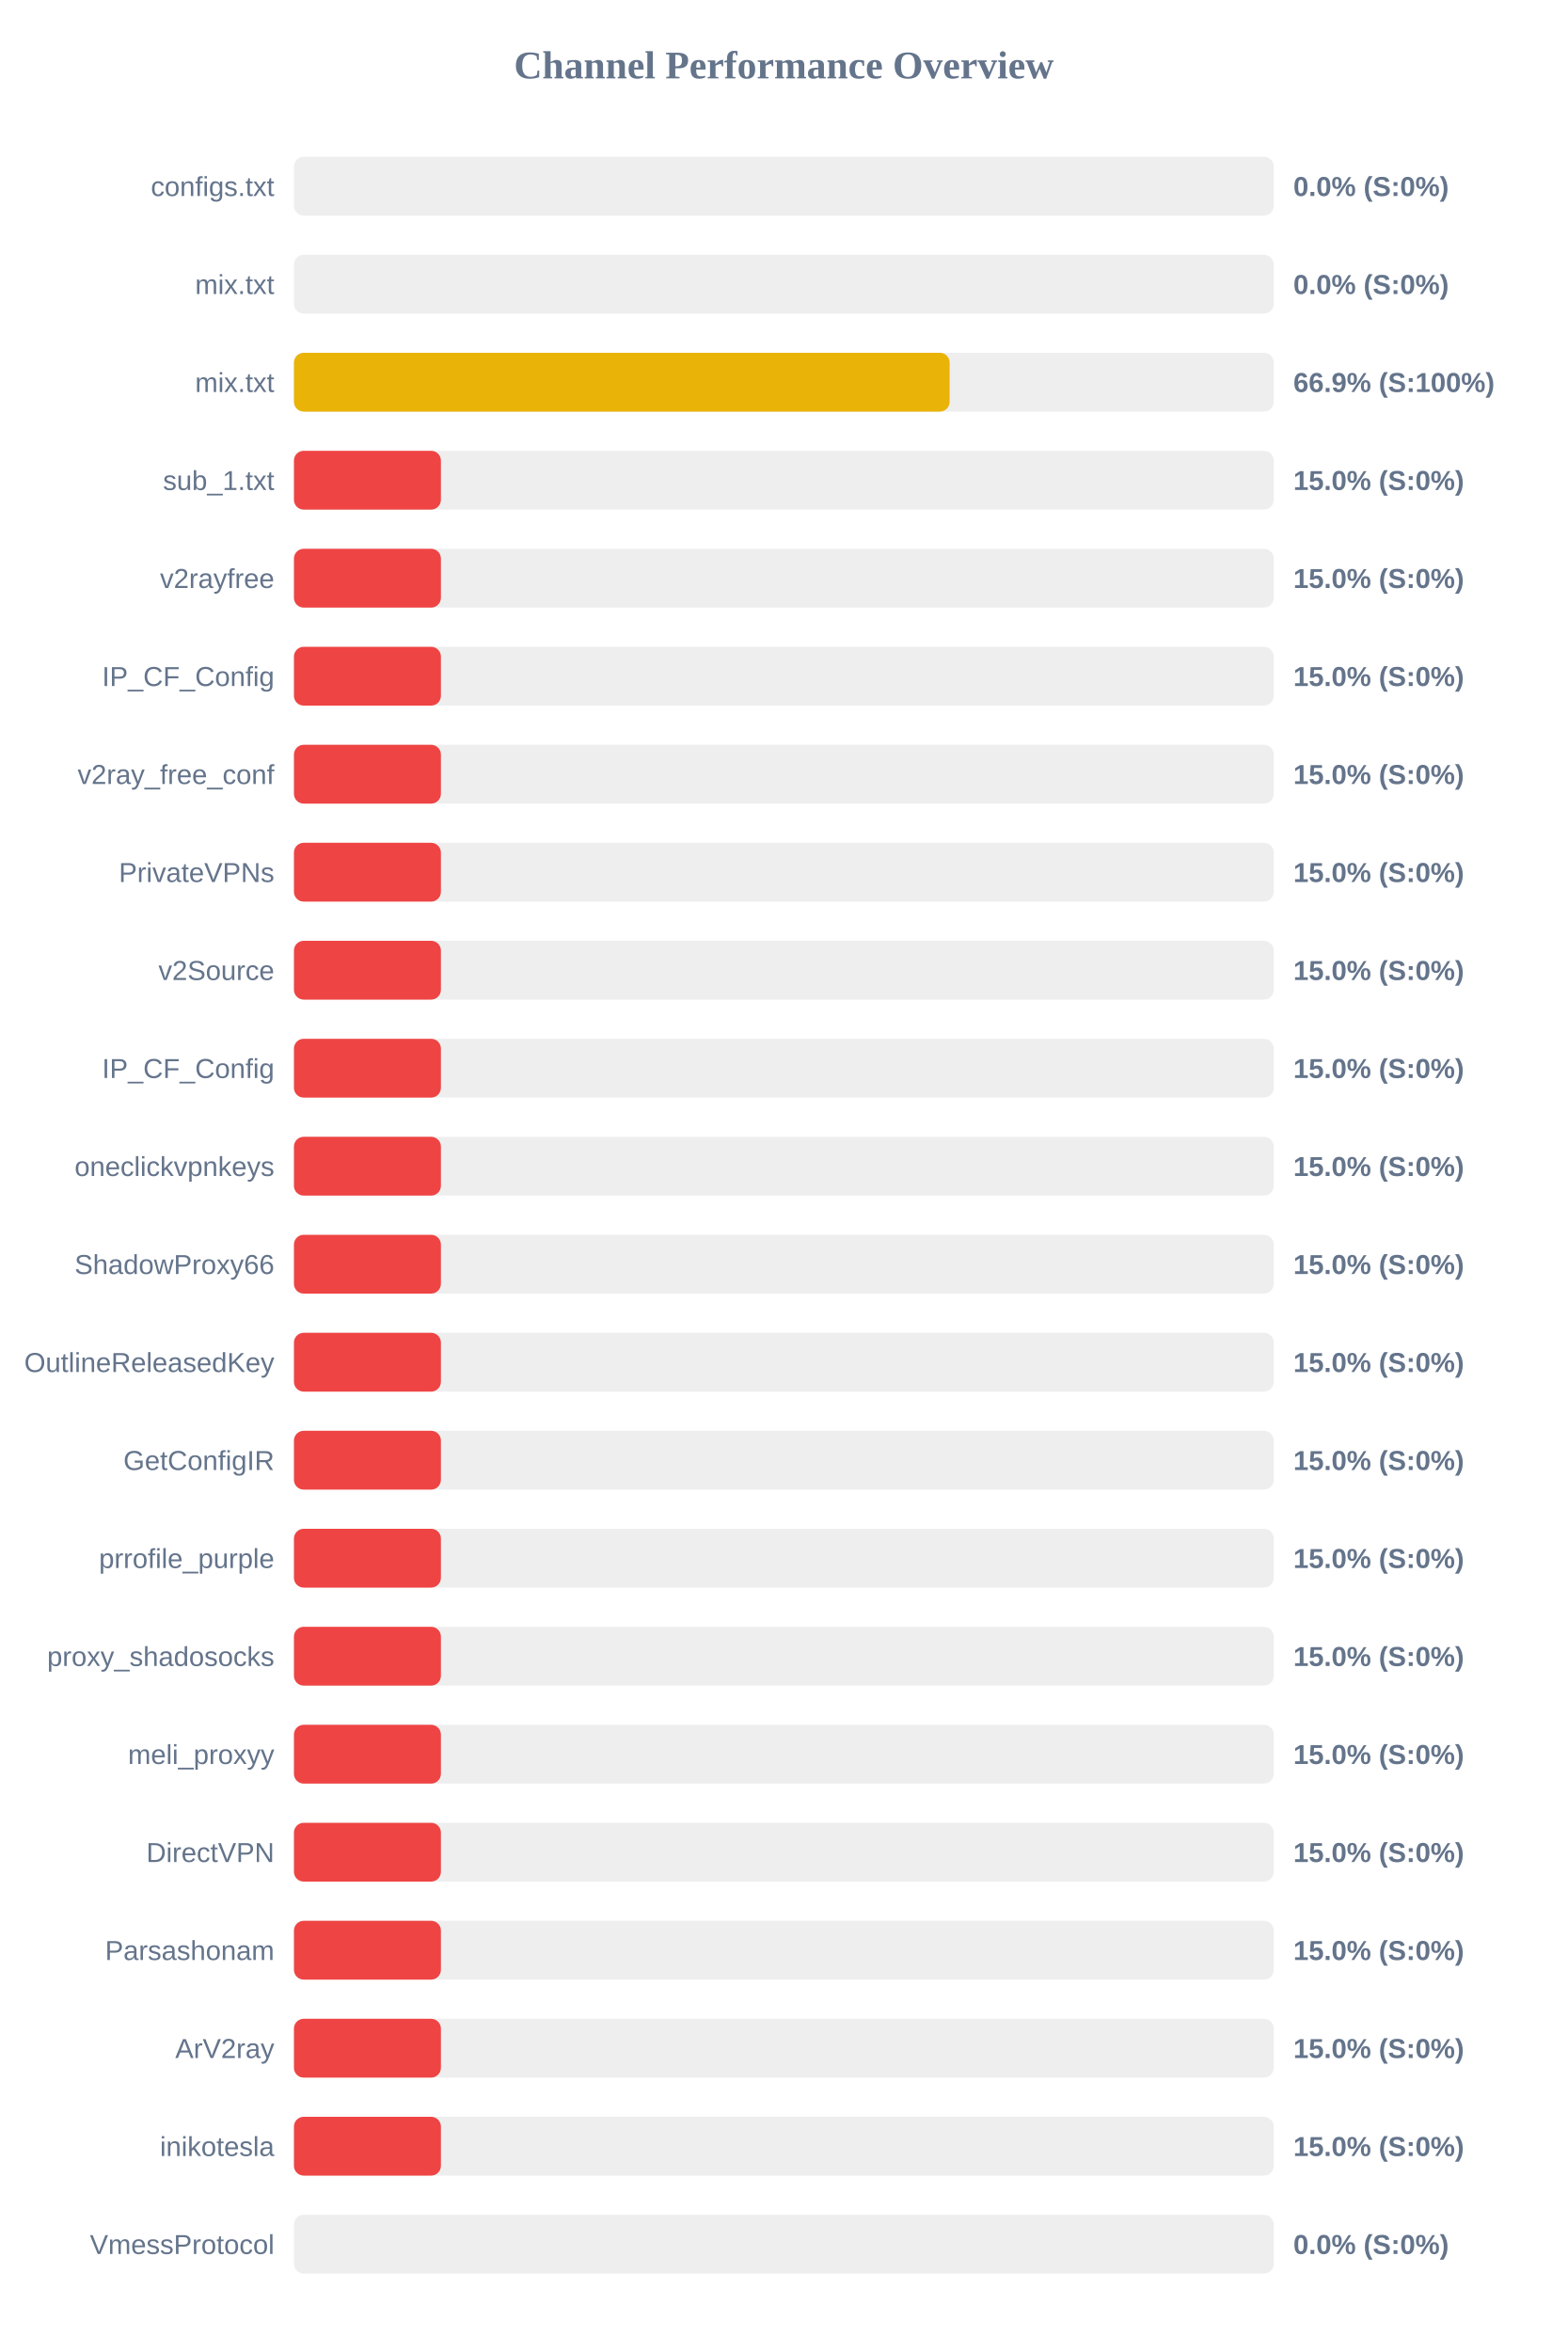
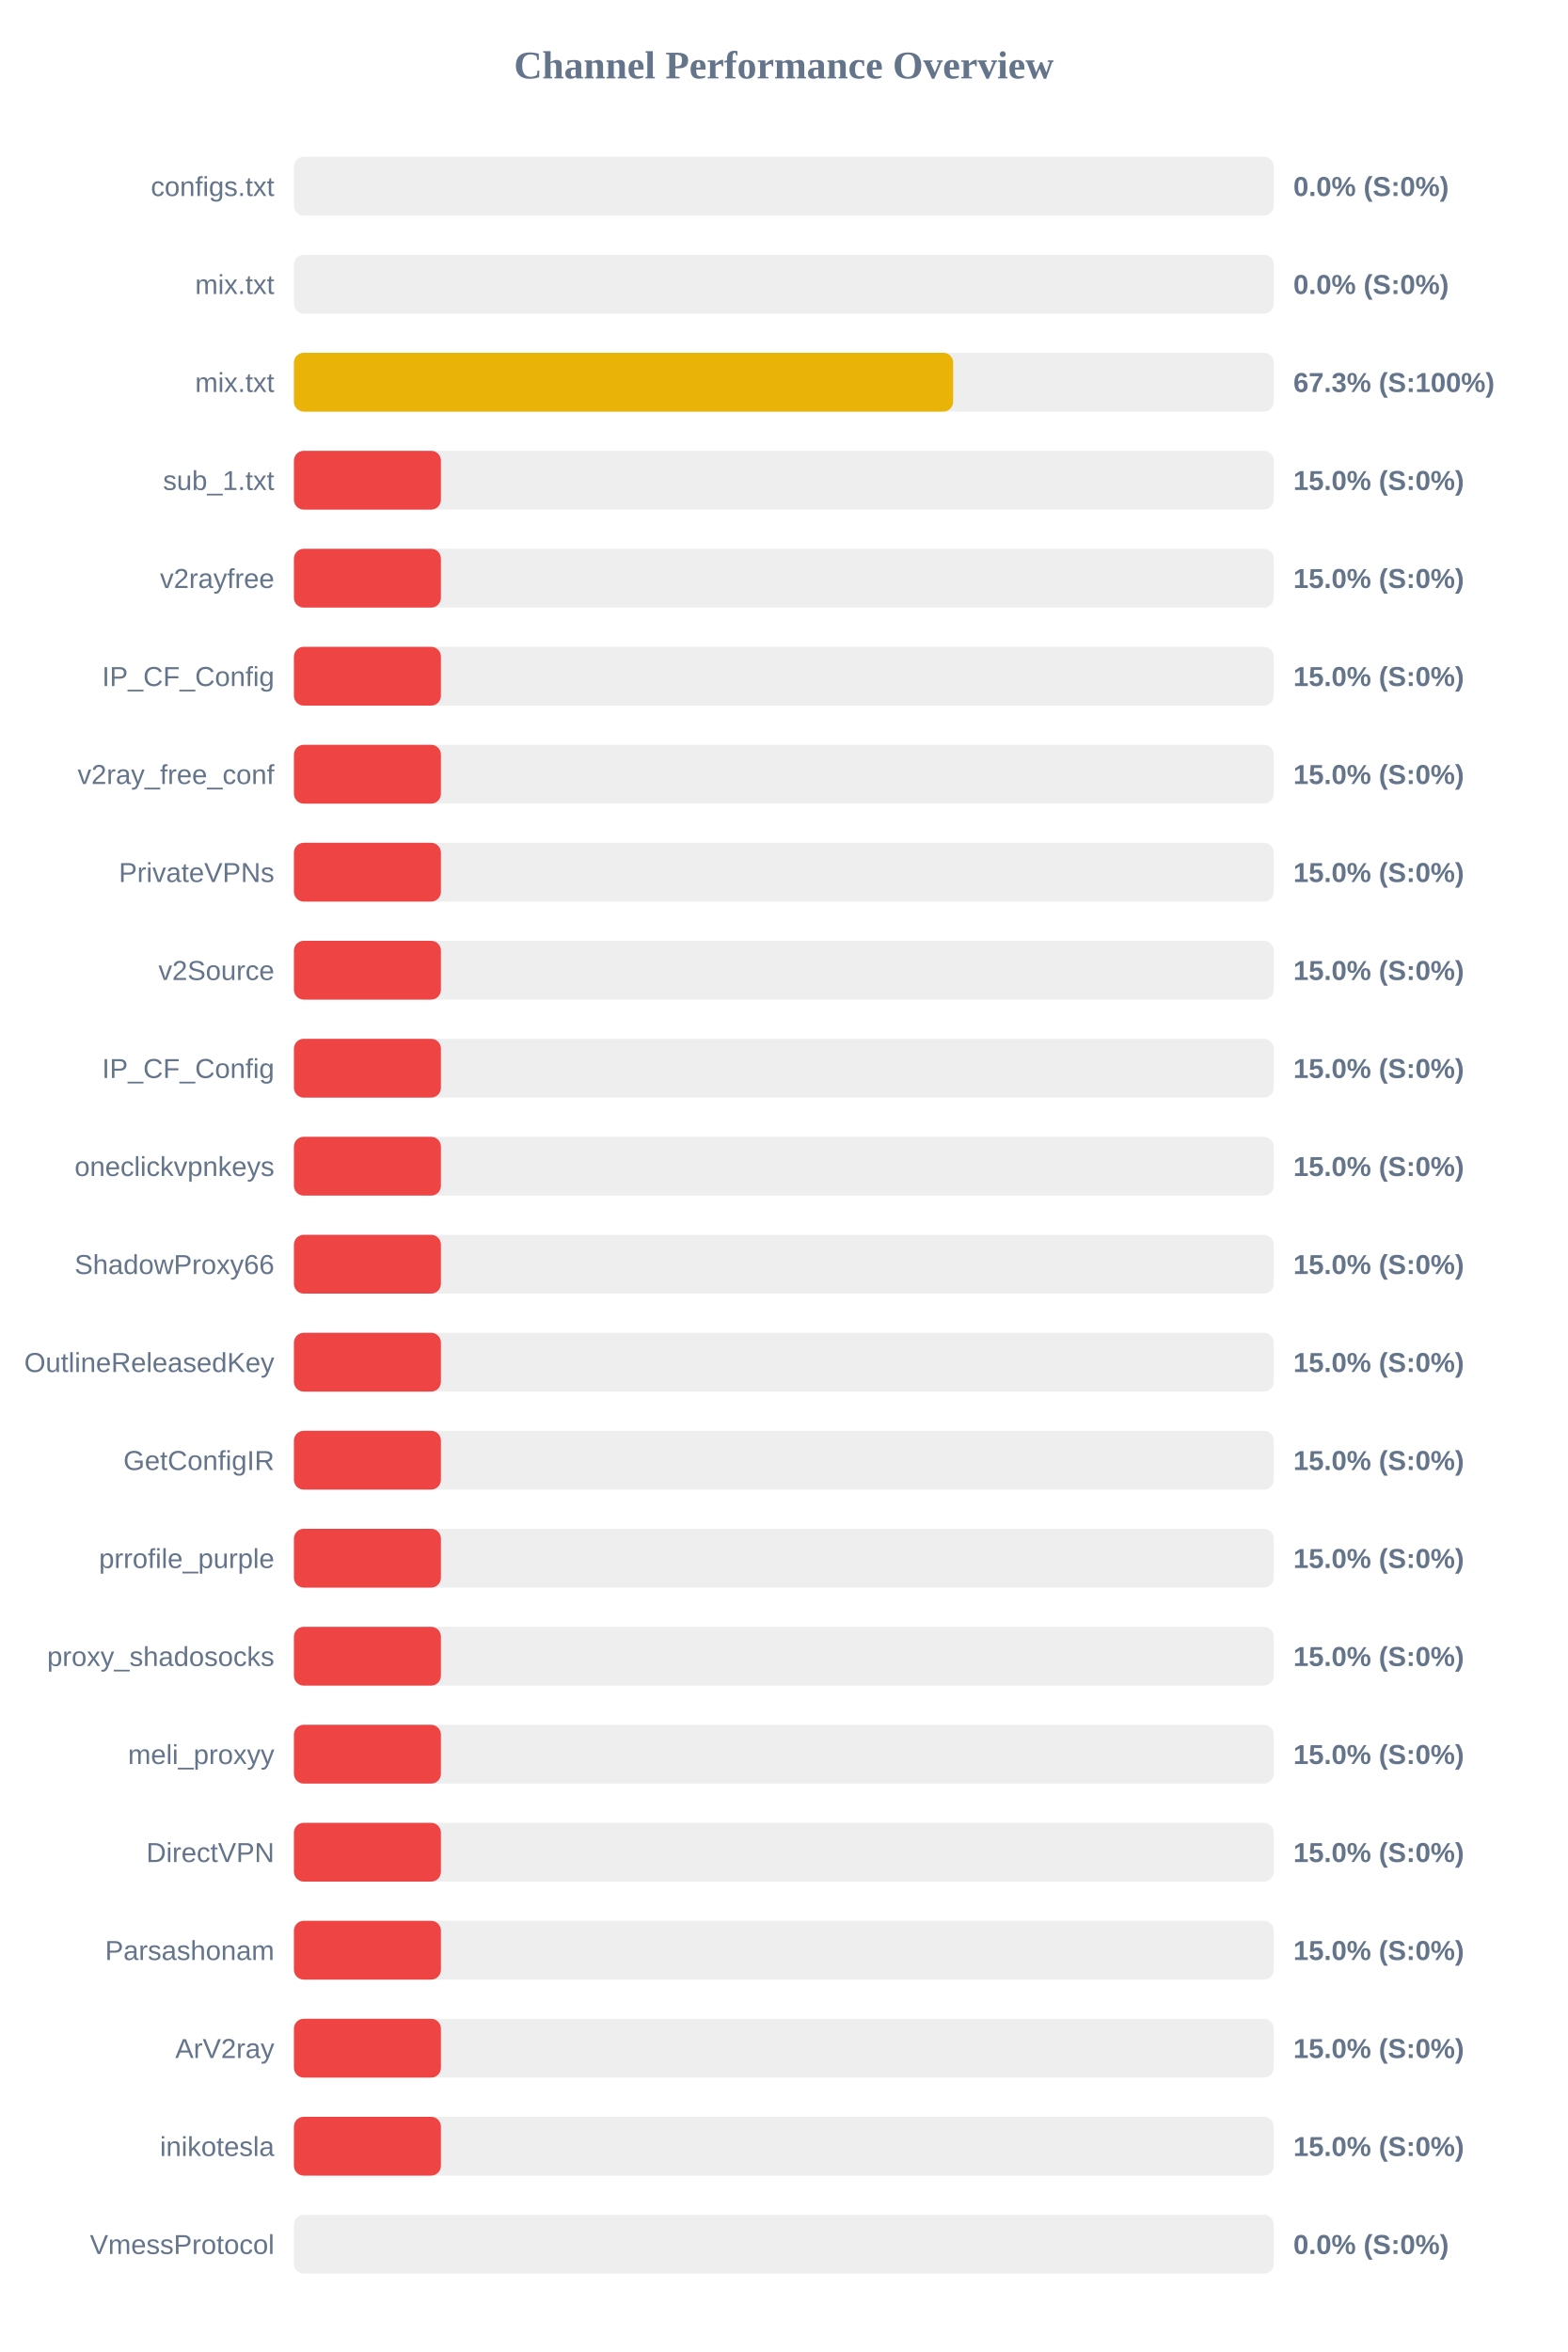
<svg xmlns="http://www.w3.org/2000/svg" width="800" height="1200" version="1.1">
  <style>
        .row { font: 14px Arial; fill: #64748b; }
        .score { font: bold 14px Arial; fill: #64748b; }
    </style>
  <text x="400" y="40" text-anchor="middle" font-size="20px" font-weight="bold" fill="#64748b">Channel Performance Overview</text>
  <rect x="150" y="80" width="500" height="30" fill="#eee" rx="5" />
  <rect x="150" y="80" width="0.0" height="30" fill="#ef4444" rx="5" />
  <text x="140" y="100" text-anchor="end" class="row">configs.txt</text>
  <text x="660" y="100" text-anchor="start" class="score">0.0% (S:0%)</text>
  <rect x="150" y="130" width="500" height="30" fill="#eee" rx="5" />
  <rect x="150" y="130" width="0.0" height="30" fill="#ef4444" rx="5" />
  <text x="140" y="150" text-anchor="end" class="row">mix.txt</text>
  <text x="660" y="150" text-anchor="start" class="score">0.0% (S:0%)</text>
  <rect x="150" y="180" width="500" height="30" fill="#eee" rx="5" />
-   <rect x="150" y="180" width="334.6" height="30" fill="#eab308" rx="5" />
+   <rect x="150" y="180" width="336.4" height="30" fill="#eab308" rx="5" />
  <text x="140" y="200" text-anchor="end" class="row">mix.txt</text>
-   <text x="660" y="200" text-anchor="start" class="score">66.9% (S:100%)</text>
+   <text x="660" y="200" text-anchor="start" class="score">67.3% (S:100%)</text>
  <rect x="150" y="230" width="500" height="30" fill="#eee" rx="5" />
  <rect x="150" y="230" width="75.0" height="30" fill="#ef4444" rx="5" />
  <text x="140" y="250" text-anchor="end" class="row">sub_1.txt</text>
  <text x="660" y="250" text-anchor="start" class="score">15.0% (S:0%)</text>
  <rect x="150" y="280" width="500" height="30" fill="#eee" rx="5" />
  <rect x="150" y="280" width="75.0" height="30" fill="#ef4444" rx="5" />
  <text x="140" y="300" text-anchor="end" class="row">v2rayfree</text>
  <text x="660" y="300" text-anchor="start" class="score">15.0% (S:0%)</text>
  <rect x="150" y="330" width="500" height="30" fill="#eee" rx="5" />
  <rect x="150" y="330" width="75.0" height="30" fill="#ef4444" rx="5" />
  <text x="140" y="350" text-anchor="end" class="row">IP_CF_Config</text>
  <text x="660" y="350" text-anchor="start" class="score">15.0% (S:0%)</text>
  <rect x="150" y="380" width="500" height="30" fill="#eee" rx="5" />
  <rect x="150" y="380" width="75.0" height="30" fill="#ef4444" rx="5" />
  <text x="140" y="400" text-anchor="end" class="row">v2ray_free_conf</text>
  <text x="660" y="400" text-anchor="start" class="score">15.0% (S:0%)</text>
  <rect x="150" y="430" width="500" height="30" fill="#eee" rx="5" />
  <rect x="150" y="430" width="75.0" height="30" fill="#ef4444" rx="5" />
  <text x="140" y="450" text-anchor="end" class="row">PrivateVPNs</text>
  <text x="660" y="450" text-anchor="start" class="score">15.0% (S:0%)</text>
  <rect x="150" y="480" width="500" height="30" fill="#eee" rx="5" />
  <rect x="150" y="480" width="75.0" height="30" fill="#ef4444" rx="5" />
  <text x="140" y="500" text-anchor="end" class="row">v2Source</text>
  <text x="660" y="500" text-anchor="start" class="score">15.0% (S:0%)</text>
  <rect x="150" y="530" width="500" height="30" fill="#eee" rx="5" />
  <rect x="150" y="530" width="75.0" height="30" fill="#ef4444" rx="5" />
  <text x="140" y="550" text-anchor="end" class="row">IP_CF_Config</text>
  <text x="660" y="550" text-anchor="start" class="score">15.0% (S:0%)</text>
  <rect x="150" y="580" width="500" height="30" fill="#eee" rx="5" />
  <rect x="150" y="580" width="75.0" height="30" fill="#ef4444" rx="5" />
  <text x="140" y="600" text-anchor="end" class="row">oneclickvpnkeys</text>
  <text x="660" y="600" text-anchor="start" class="score">15.0% (S:0%)</text>
  <rect x="150" y="630" width="500" height="30" fill="#eee" rx="5" />
  <rect x="150" y="630" width="75.0" height="30" fill="#ef4444" rx="5" />
  <text x="140" y="650" text-anchor="end" class="row">ShadowProxy66</text>
  <text x="660" y="650" text-anchor="start" class="score">15.0% (S:0%)</text>
  <rect x="150" y="680" width="500" height="30" fill="#eee" rx="5" />
  <rect x="150" y="680" width="75.0" height="30" fill="#ef4444" rx="5" />
  <text x="140" y="700" text-anchor="end" class="row">OutlineReleasedKey</text>
  <text x="660" y="700" text-anchor="start" class="score">15.0% (S:0%)</text>
  <rect x="150" y="730" width="500" height="30" fill="#eee" rx="5" />
  <rect x="150" y="730" width="75.0" height="30" fill="#ef4444" rx="5" />
  <text x="140" y="750" text-anchor="end" class="row">GetConfigIR</text>
  <text x="660" y="750" text-anchor="start" class="score">15.0% (S:0%)</text>
  <rect x="150" y="780" width="500" height="30" fill="#eee" rx="5" />
  <rect x="150" y="780" width="75.0" height="30" fill="#ef4444" rx="5" />
  <text x="140" y="800" text-anchor="end" class="row">prrofile_purple</text>
  <text x="660" y="800" text-anchor="start" class="score">15.0% (S:0%)</text>
  <rect x="150" y="830" width="500" height="30" fill="#eee" rx="5" />
  <rect x="150" y="830" width="75.0" height="30" fill="#ef4444" rx="5" />
  <text x="140" y="850" text-anchor="end" class="row">proxy_shadosocks</text>
  <text x="660" y="850" text-anchor="start" class="score">15.0% (S:0%)</text>
  <rect x="150" y="880" width="500" height="30" fill="#eee" rx="5" />
  <rect x="150" y="880" width="75.0" height="30" fill="#ef4444" rx="5" />
  <text x="140" y="900" text-anchor="end" class="row">meli_proxyy</text>
  <text x="660" y="900" text-anchor="start" class="score">15.0% (S:0%)</text>
  <rect x="150" y="930" width="500" height="30" fill="#eee" rx="5" />
  <rect x="150" y="930" width="75.0" height="30" fill="#ef4444" rx="5" />
  <text x="140" y="950" text-anchor="end" class="row">DirectVPN</text>
  <text x="660" y="950" text-anchor="start" class="score">15.0% (S:0%)</text>
  <rect x="150" y="980" width="500" height="30" fill="#eee" rx="5" />
  <rect x="150" y="980" width="75.0" height="30" fill="#ef4444" rx="5" />
  <text x="140" y="1000" text-anchor="end" class="row">Parsashonam</text>
  <text x="660" y="1000" text-anchor="start" class="score">15.0% (S:0%)</text>
  <rect x="150" y="1030" width="500" height="30" fill="#eee" rx="5" />
  <rect x="150" y="1030" width="75.0" height="30" fill="#ef4444" rx="5" />
  <text x="140" y="1050" text-anchor="end" class="row">ArV2ray</text>
  <text x="660" y="1050" text-anchor="start" class="score">15.0% (S:0%)</text>
  <rect x="150" y="1080" width="500" height="30" fill="#eee" rx="5" />
  <rect x="150" y="1080" width="75.0" height="30" fill="#ef4444" rx="5" />
  <text x="140" y="1100" text-anchor="end" class="row">inikotesla</text>
  <text x="660" y="1100" text-anchor="start" class="score">15.0% (S:0%)</text>
  <rect x="150" y="1130" width="500" height="30" fill="#eee" rx="5" />
  <rect x="150" y="1130" width="0.0" height="30" fill="#ef4444" rx="5" />
  <text x="140" y="1150" text-anchor="end" class="row">VmessProtocol</text>
  <text x="660" y="1150" text-anchor="start" class="score">0.0% (S:0%)</text>
</svg>
